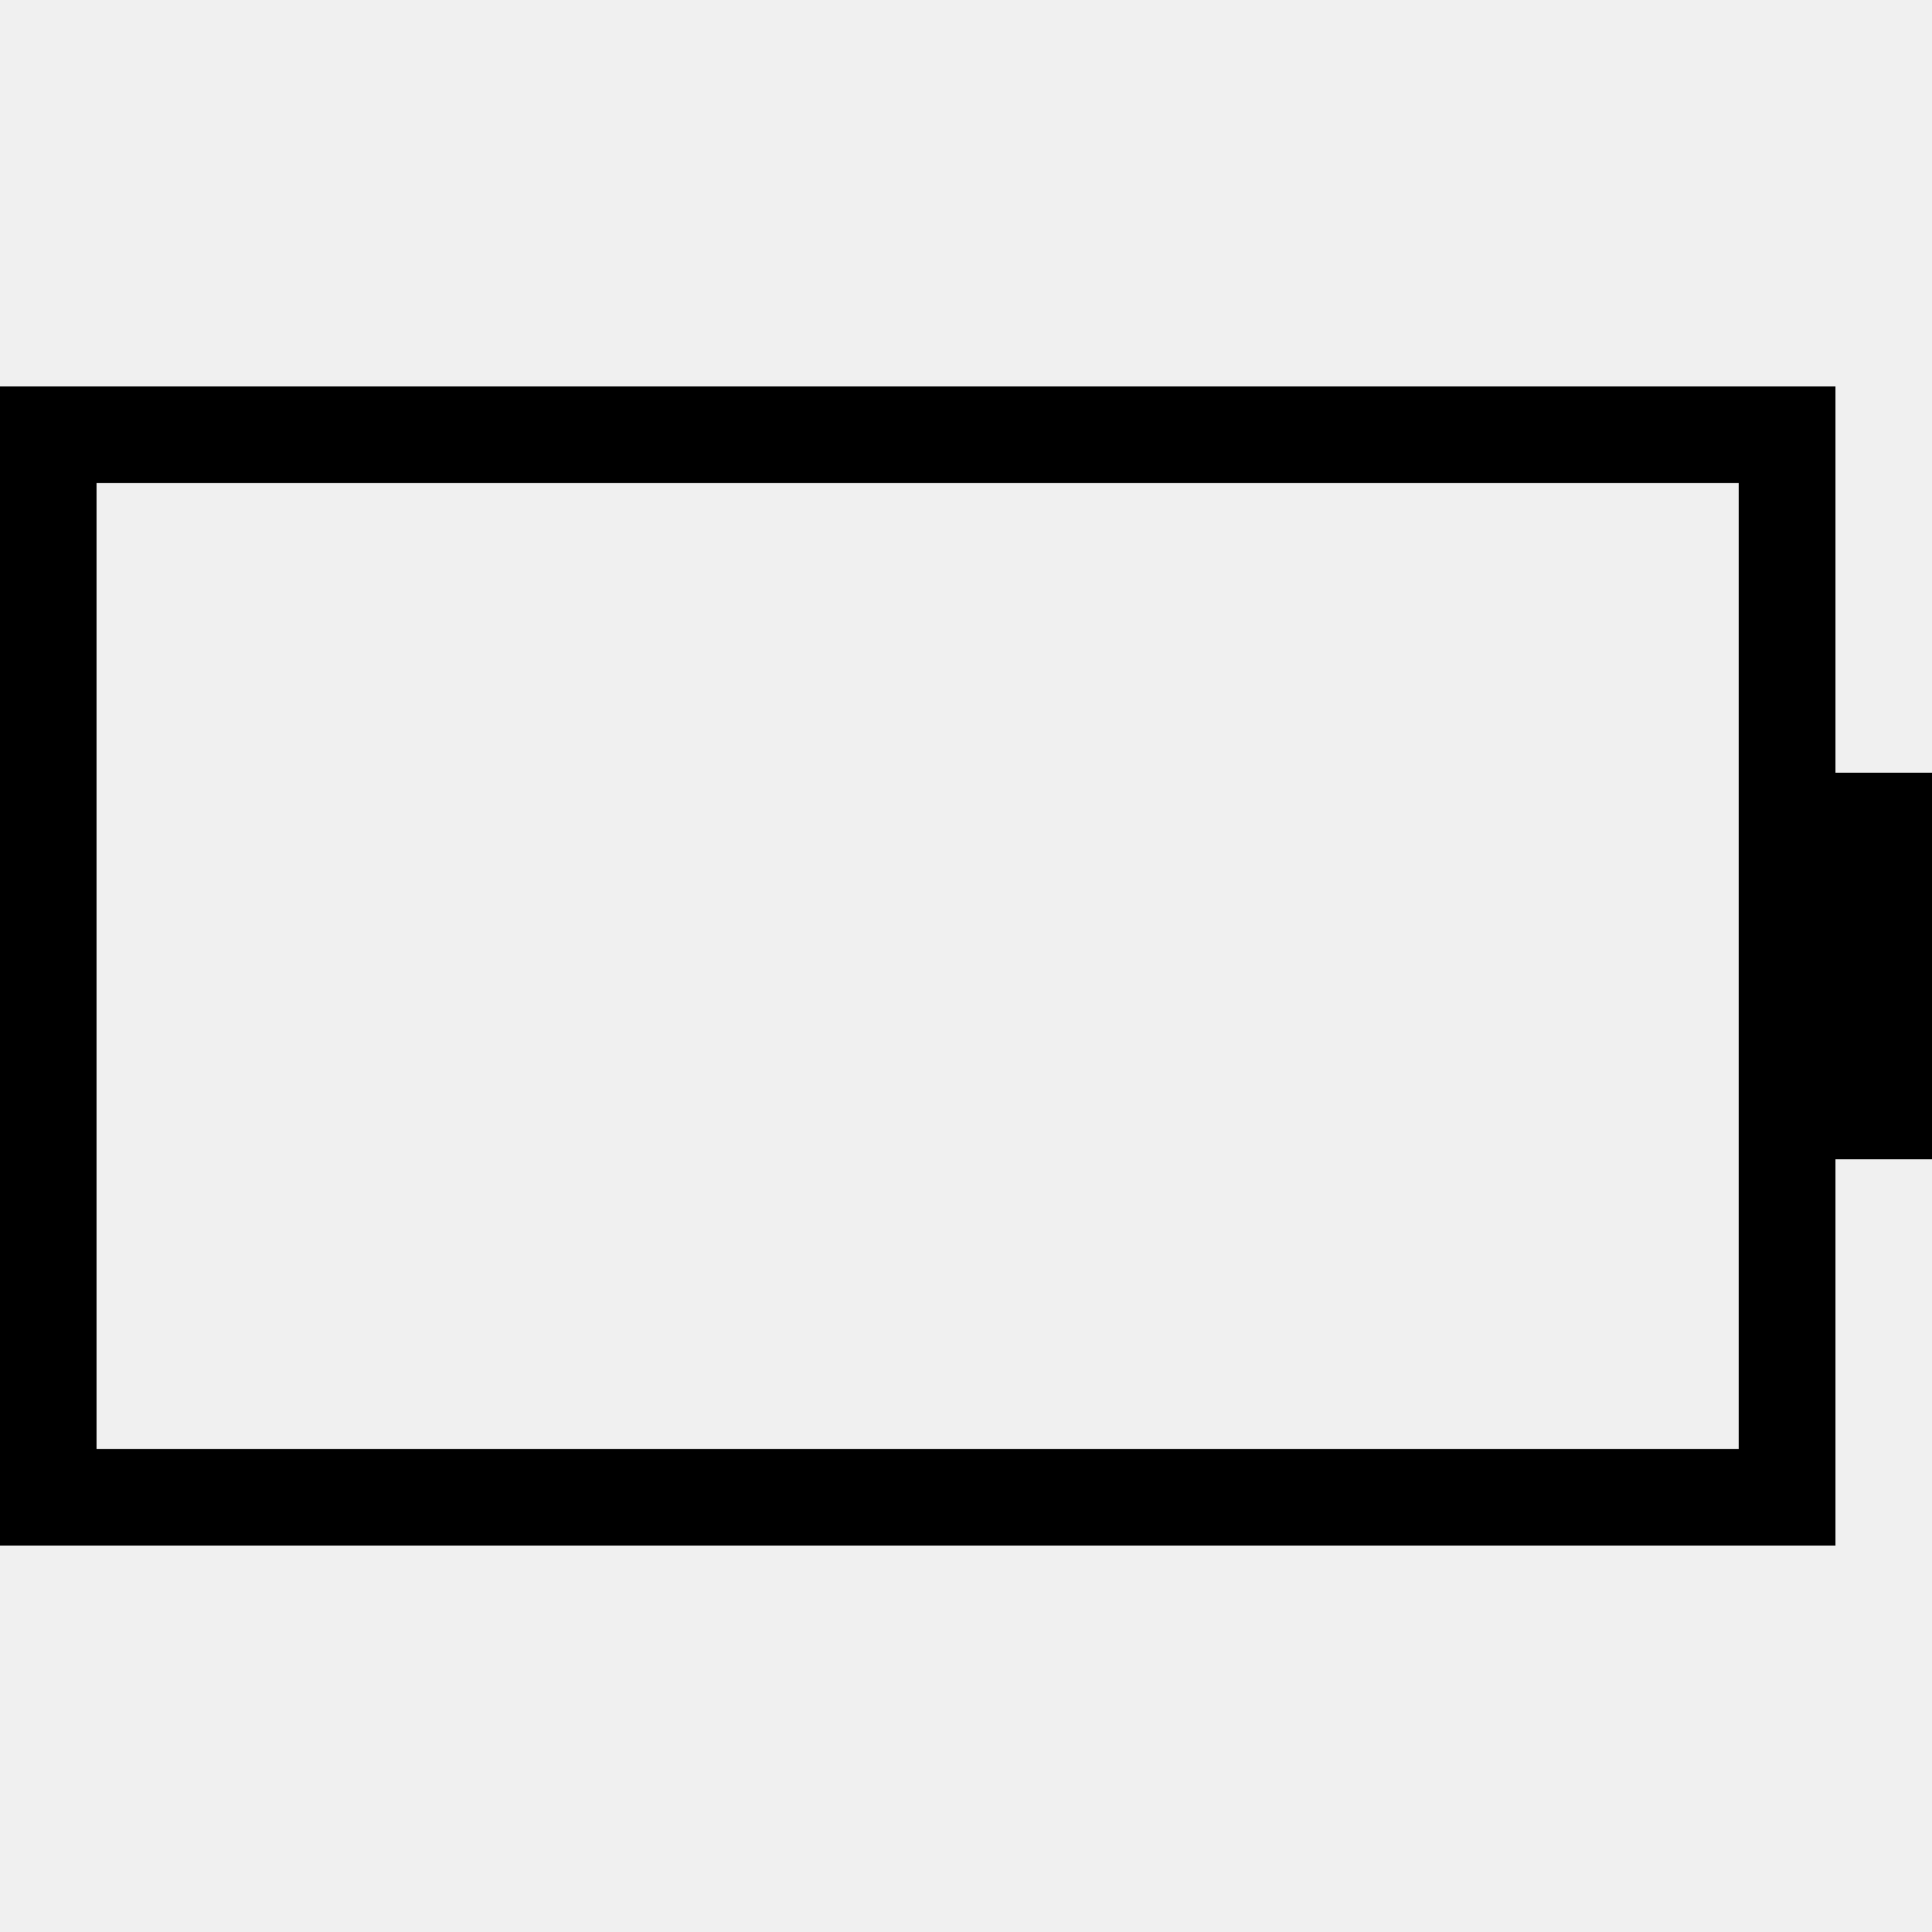
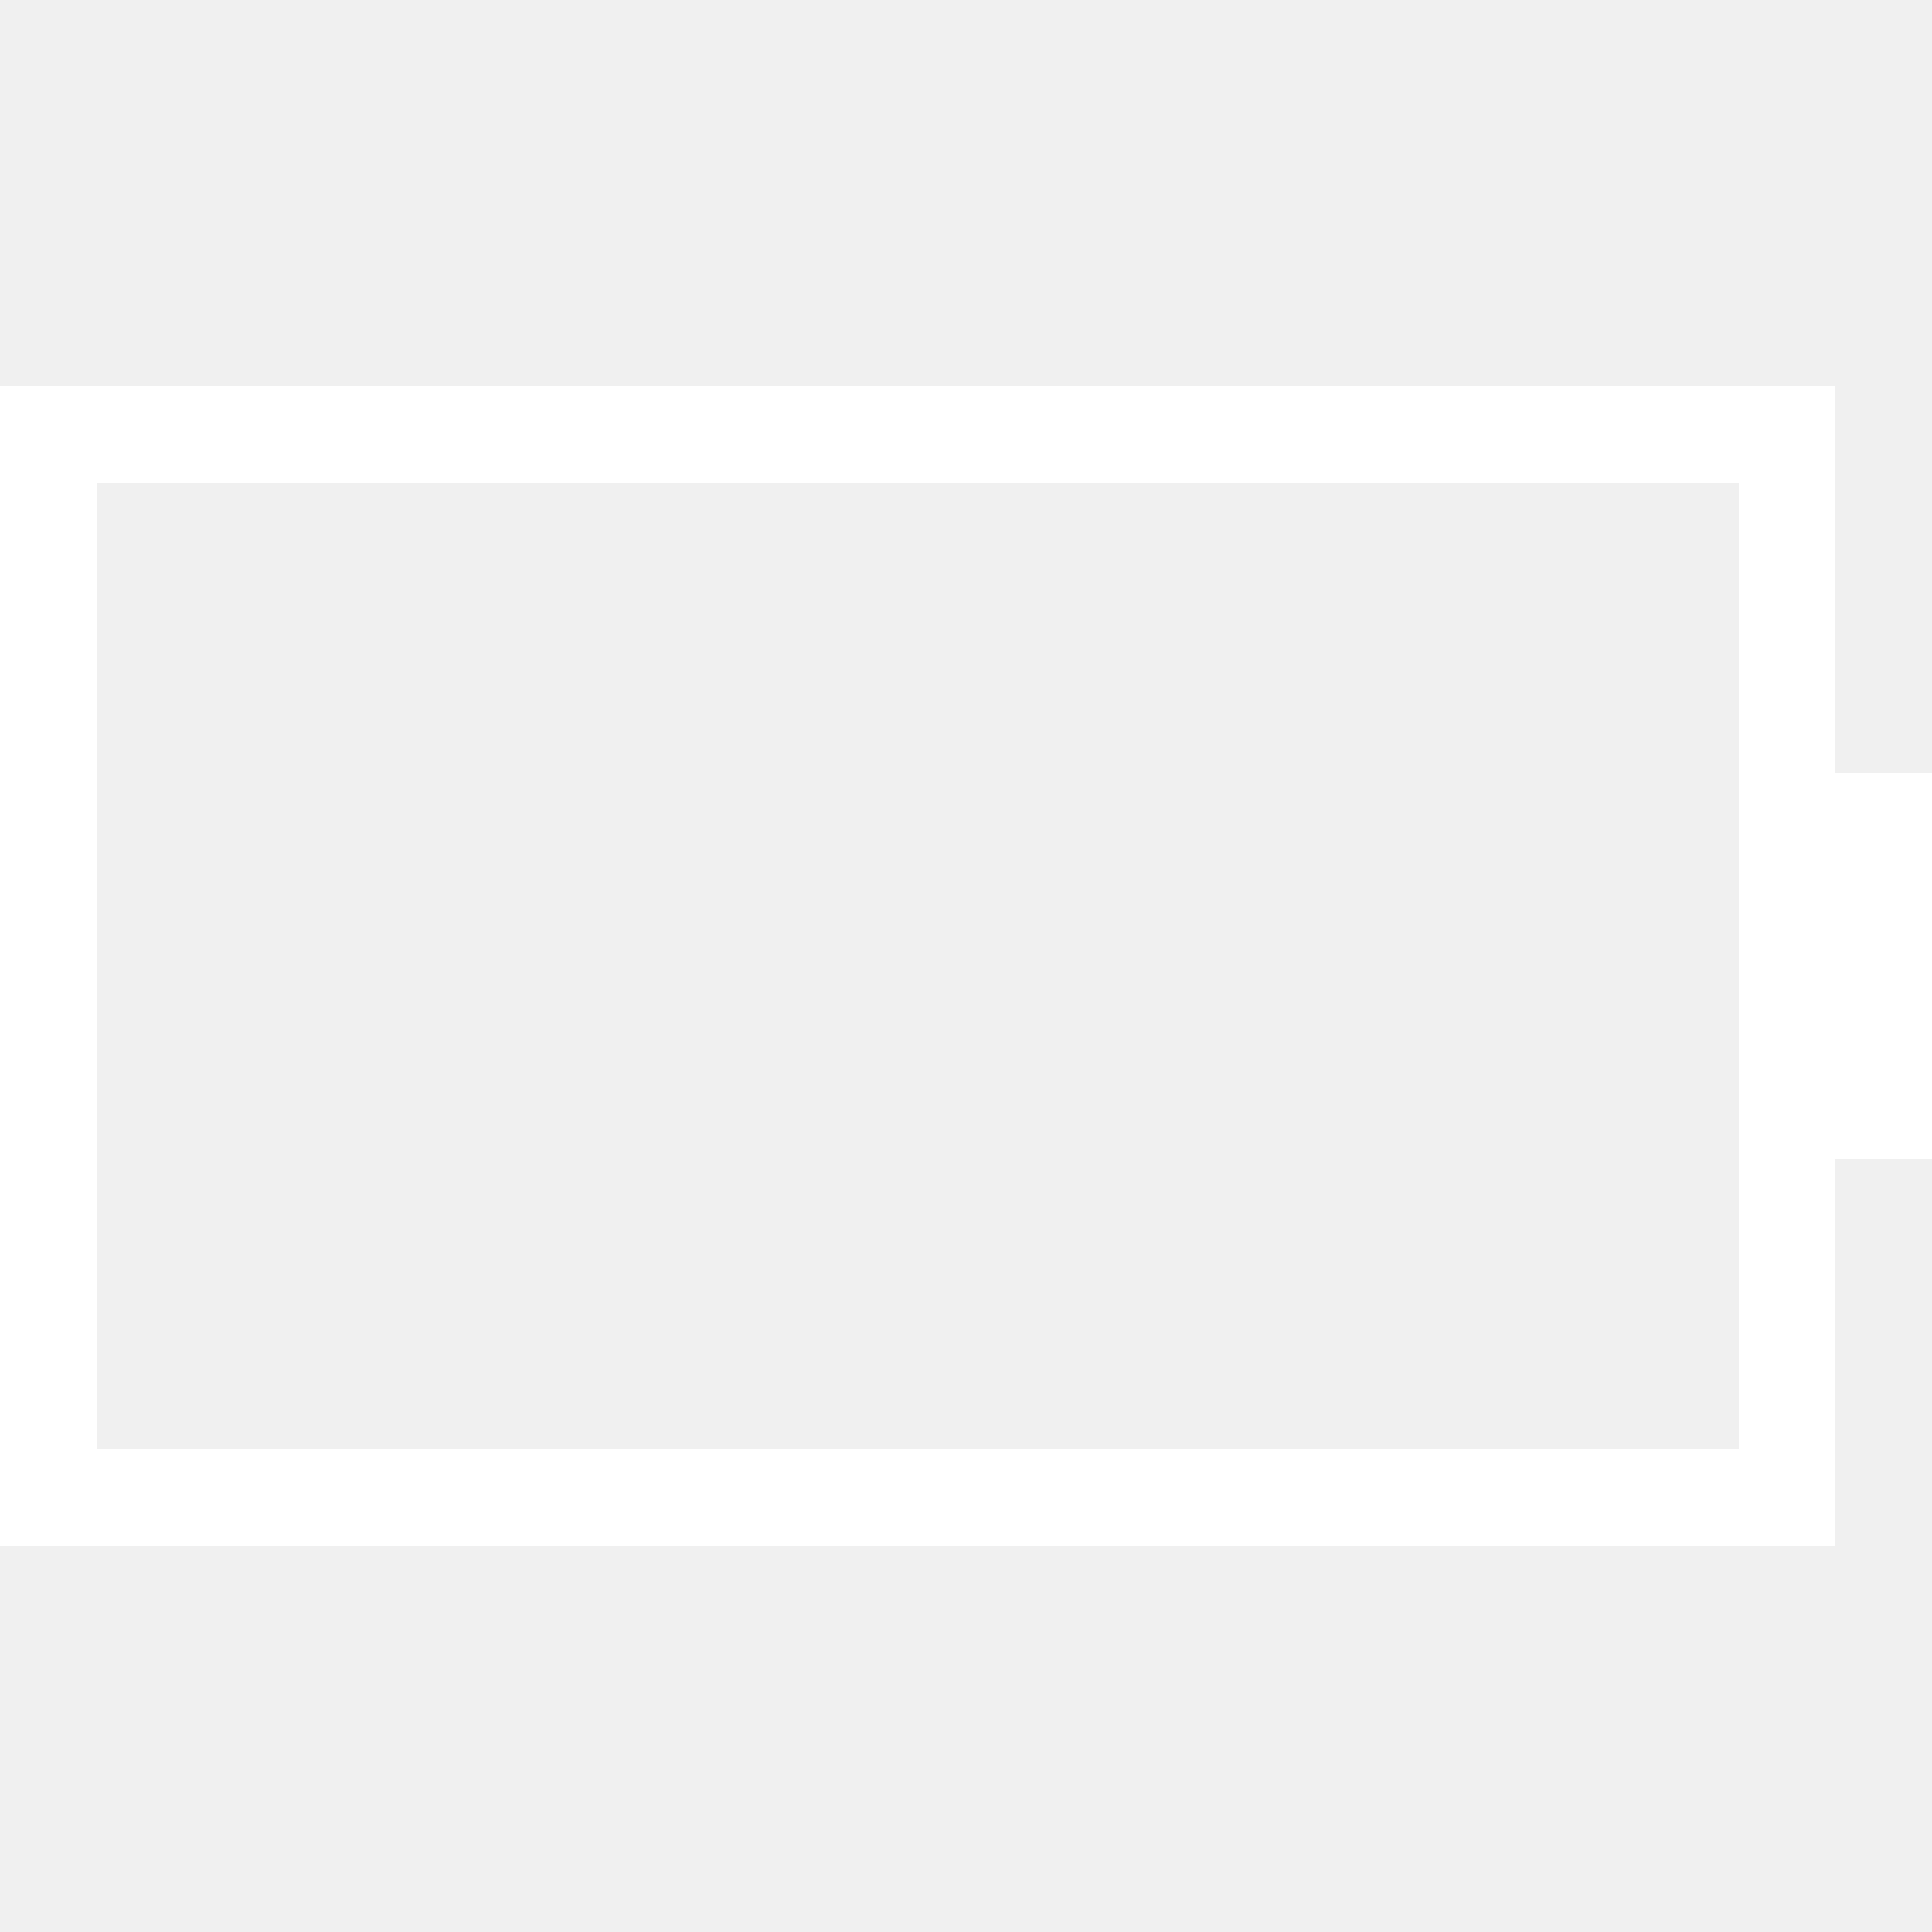
<svg xmlns="http://www.w3.org/2000/svg" width="20" height="20" viewBox="0 0 20 20">
-   <path d="M19,4 L1.13686838e-13,4 L1.13686838e-13,16 L19,16 L19,12 L20,12 L20,8 L19,8 L19,4 Z M18,5 L18,15 L1,15 L1,5 L18,5 Z" />
+   <path fill="#FFF" d="M19,4 L0,4 L0,16 L19,16 L19,12 L20,12 L20,8 L19,8 L19,4 Z M18,5 L18,15 L1,15 L1,5 L18,5 Z" />
</svg>
